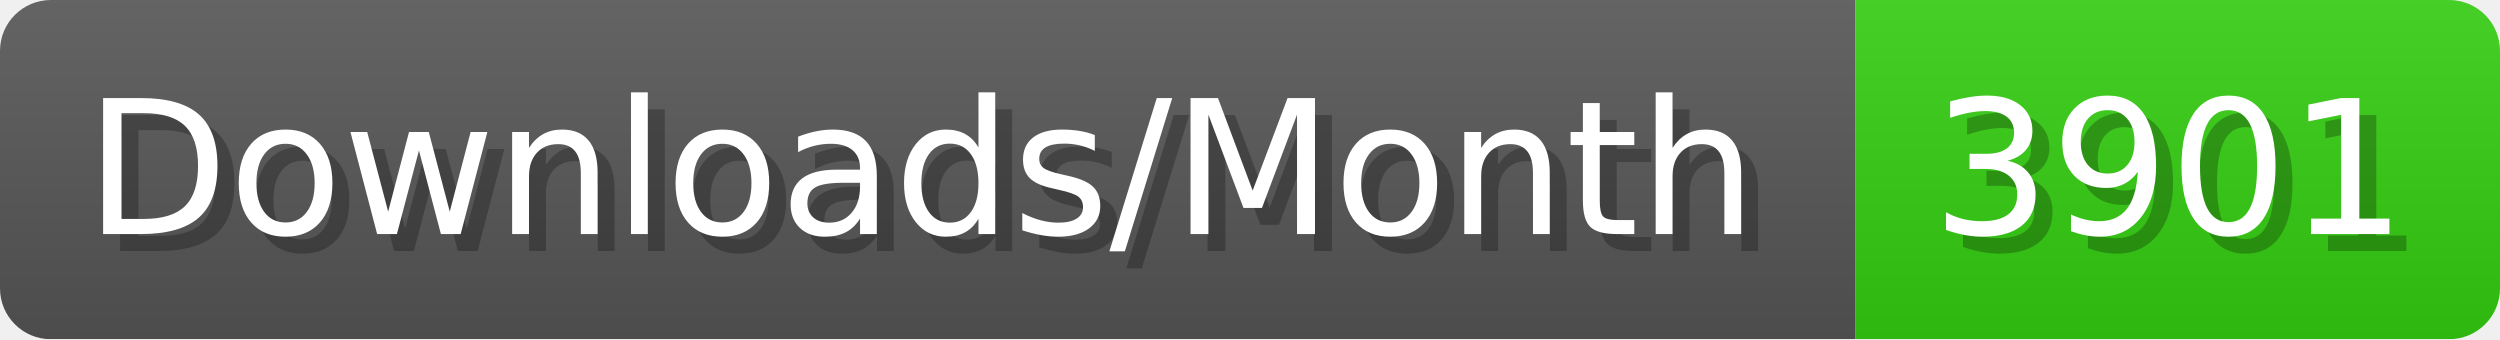
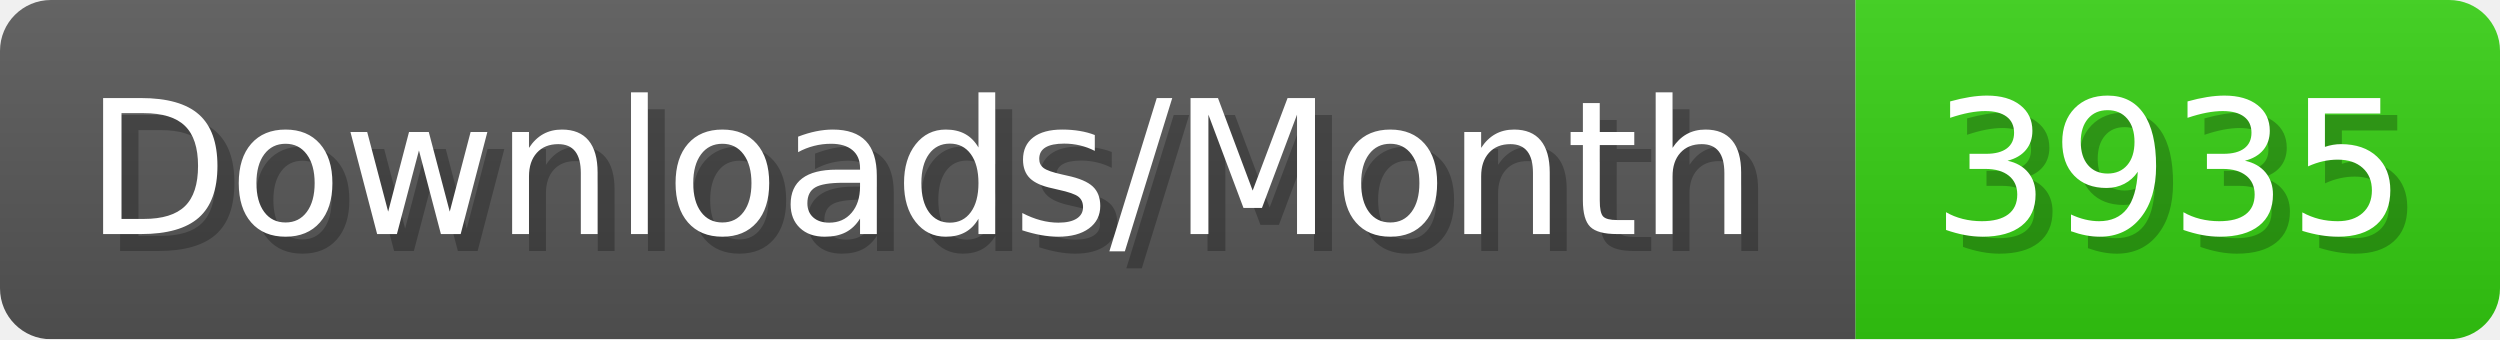
- <svg xmlns="http://www.w3.org/2000/svg" width="147.4" height="20" viewBox="0 0 1474 200" role="img" aria-label="Downloads/Month: 3901">
+ <svg xmlns="http://www.w3.org/2000/svg" width="147.4" height="20" viewBox="0 0 1474 200" role="img" aria-label="Downloads/Month: 3935">
  <linearGradient id="YlXUI" x2="0" y2="100%">
    <stop offset="0" stop-opacity=".1" stop-color="#EEE" />
    <stop offset="1" stop-opacity=".1" />
  </linearGradient>
  <mask id="JHhop">
    <rect width="1474" height="200" rx="30" fill="#FFF" />
  </mask>
  <g mask="url(#JHhop)">
    <rect width="1094" height="200" fill="#555" />
    <rect width="380" height="200" fill="#3C1" x="1094" />
    <rect width="1474" height="200" fill="url(#YlXUI)" />
  </g>
  <g aria-hidden="true" fill="#fff" text-anchor="start" font-family="Verdana,DejaVu Sans,sans-serif" font-size="110">
    <text x="60" y="148" textLength="994" fill="#000" opacity="0.25">Downloads/Month</text>
    <text x="50" y="138" textLength="994">Downloads/Month</text>
-     <text x="1149" y="148" textLength="280" fill="#000" opacity="0.25">3901</text>
-     <text x="1139" y="138" textLength="280">3901</text>
+     <text x="1149" y="148" textLength="280" fill="#000" opacity="0.25">3935</text>
+     <text x="1139" y="138" textLength="280">3935</text>
  </g>
</svg>
